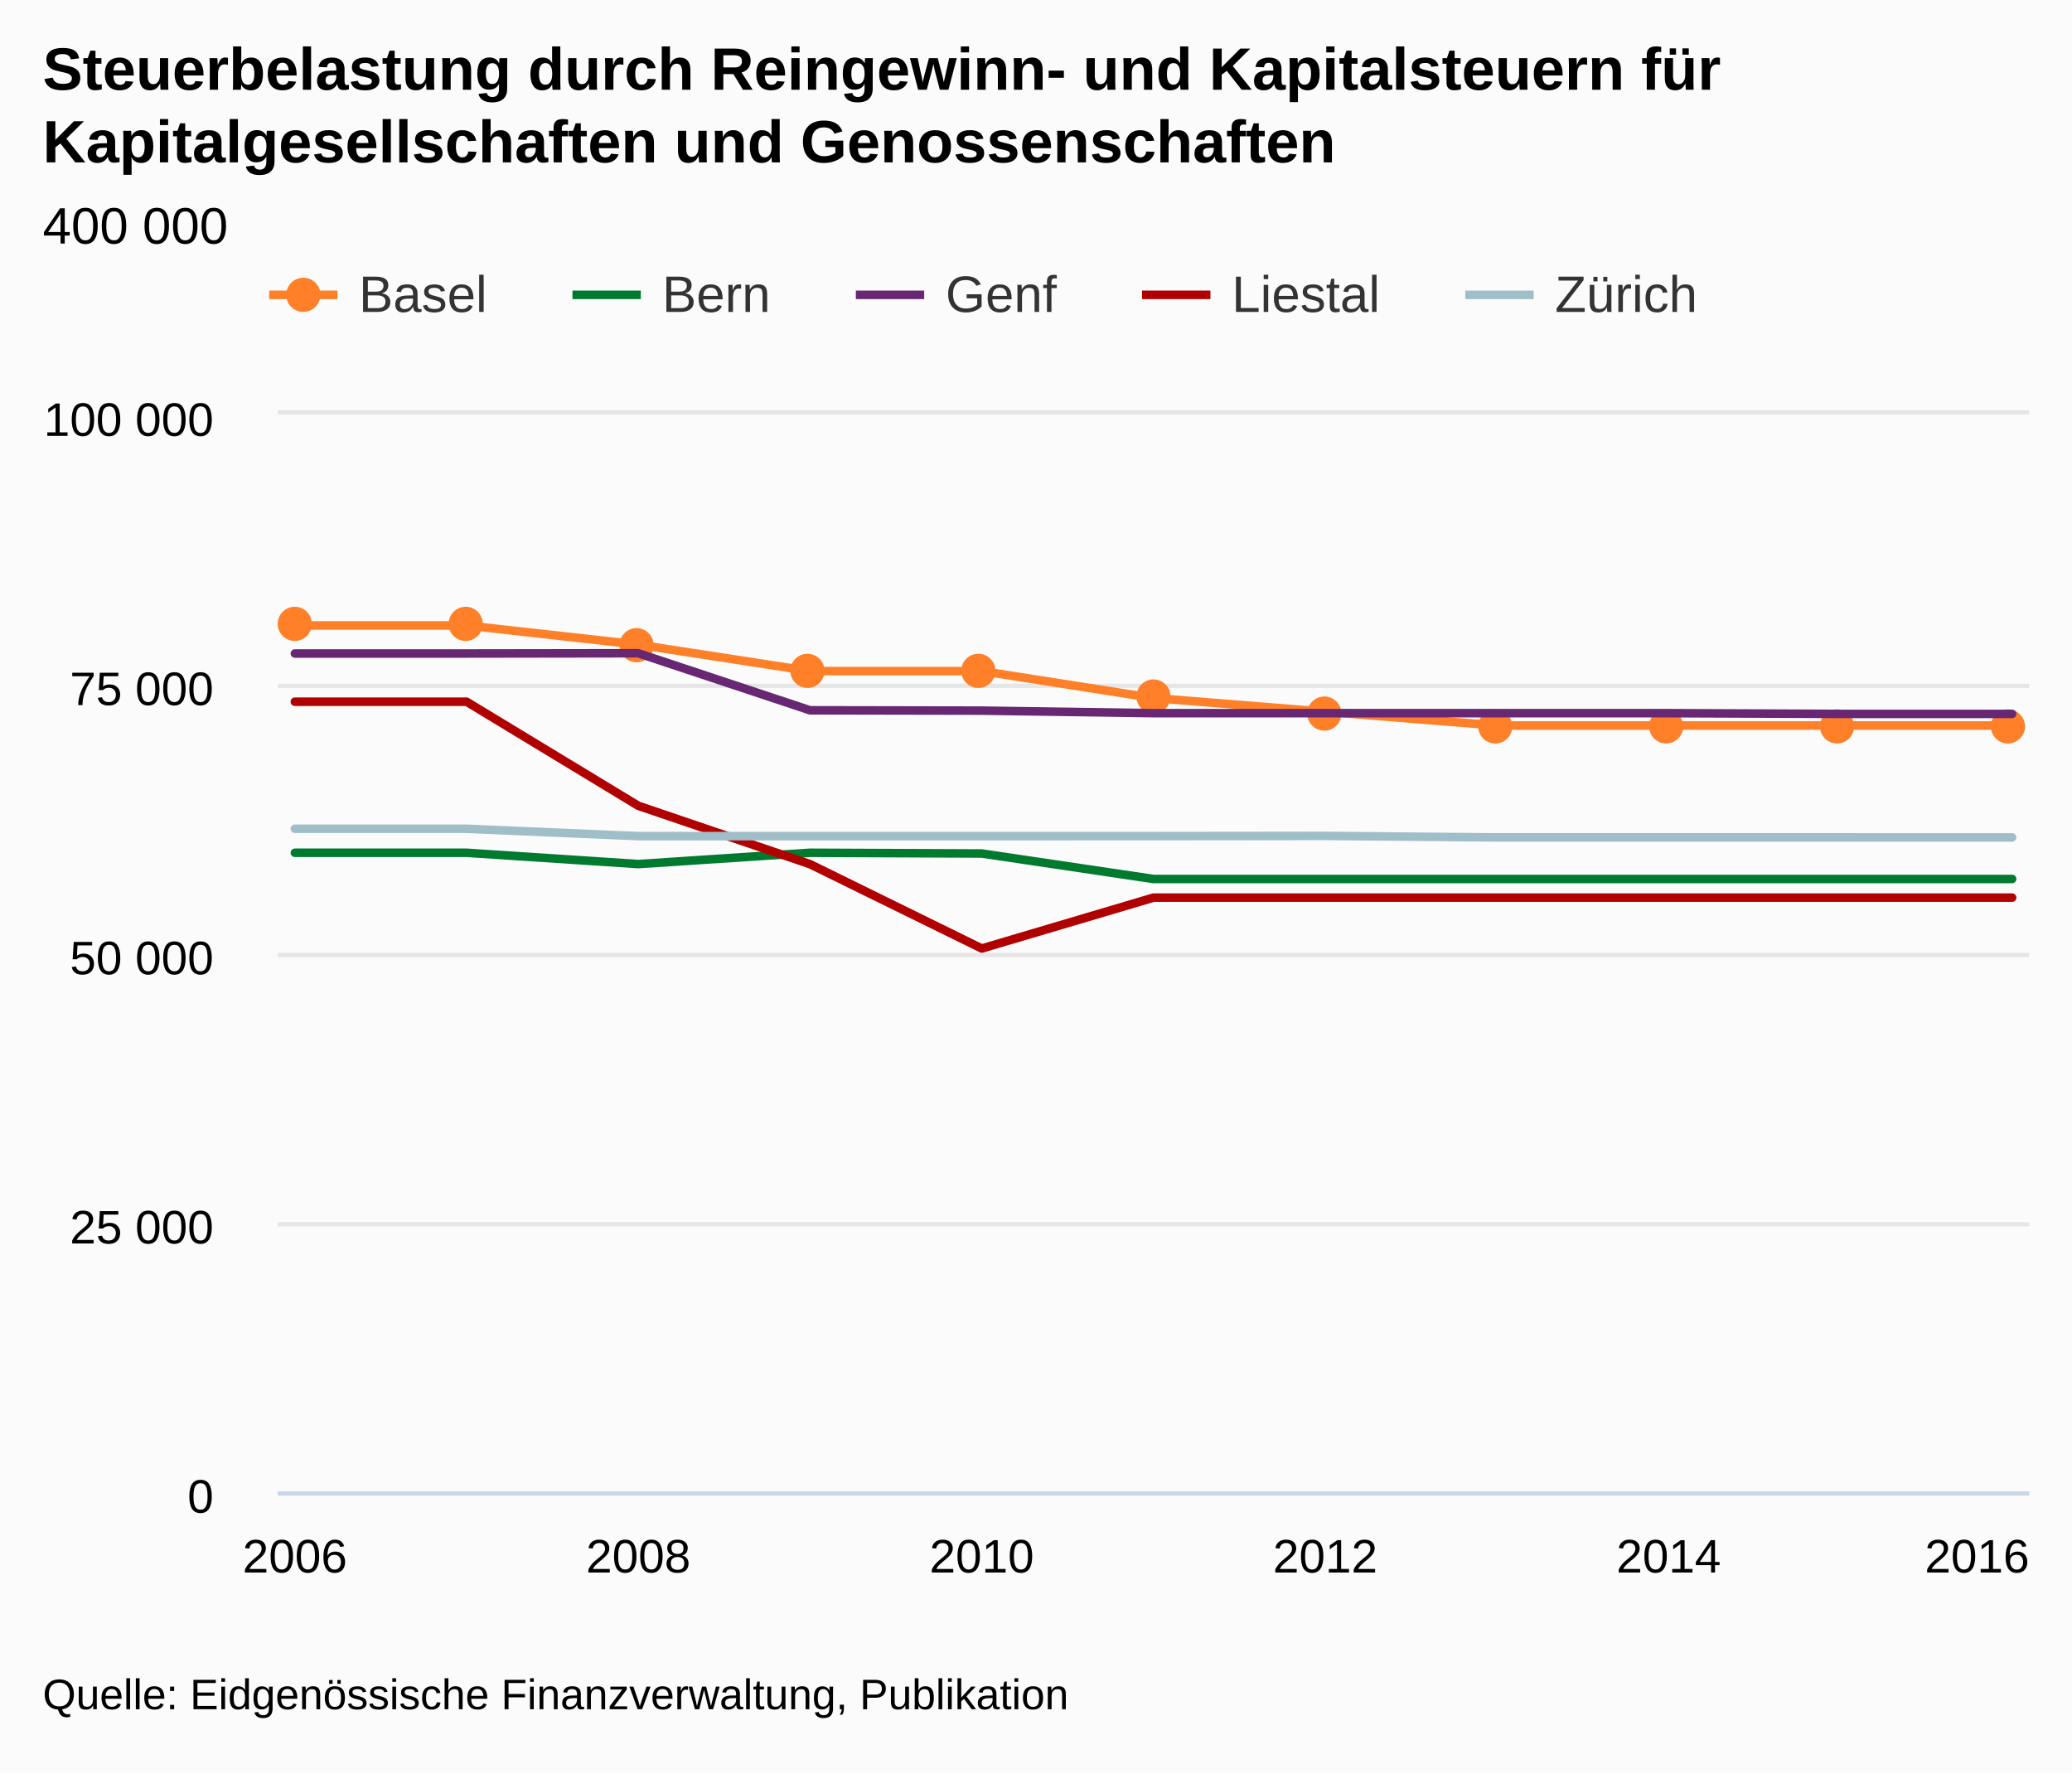
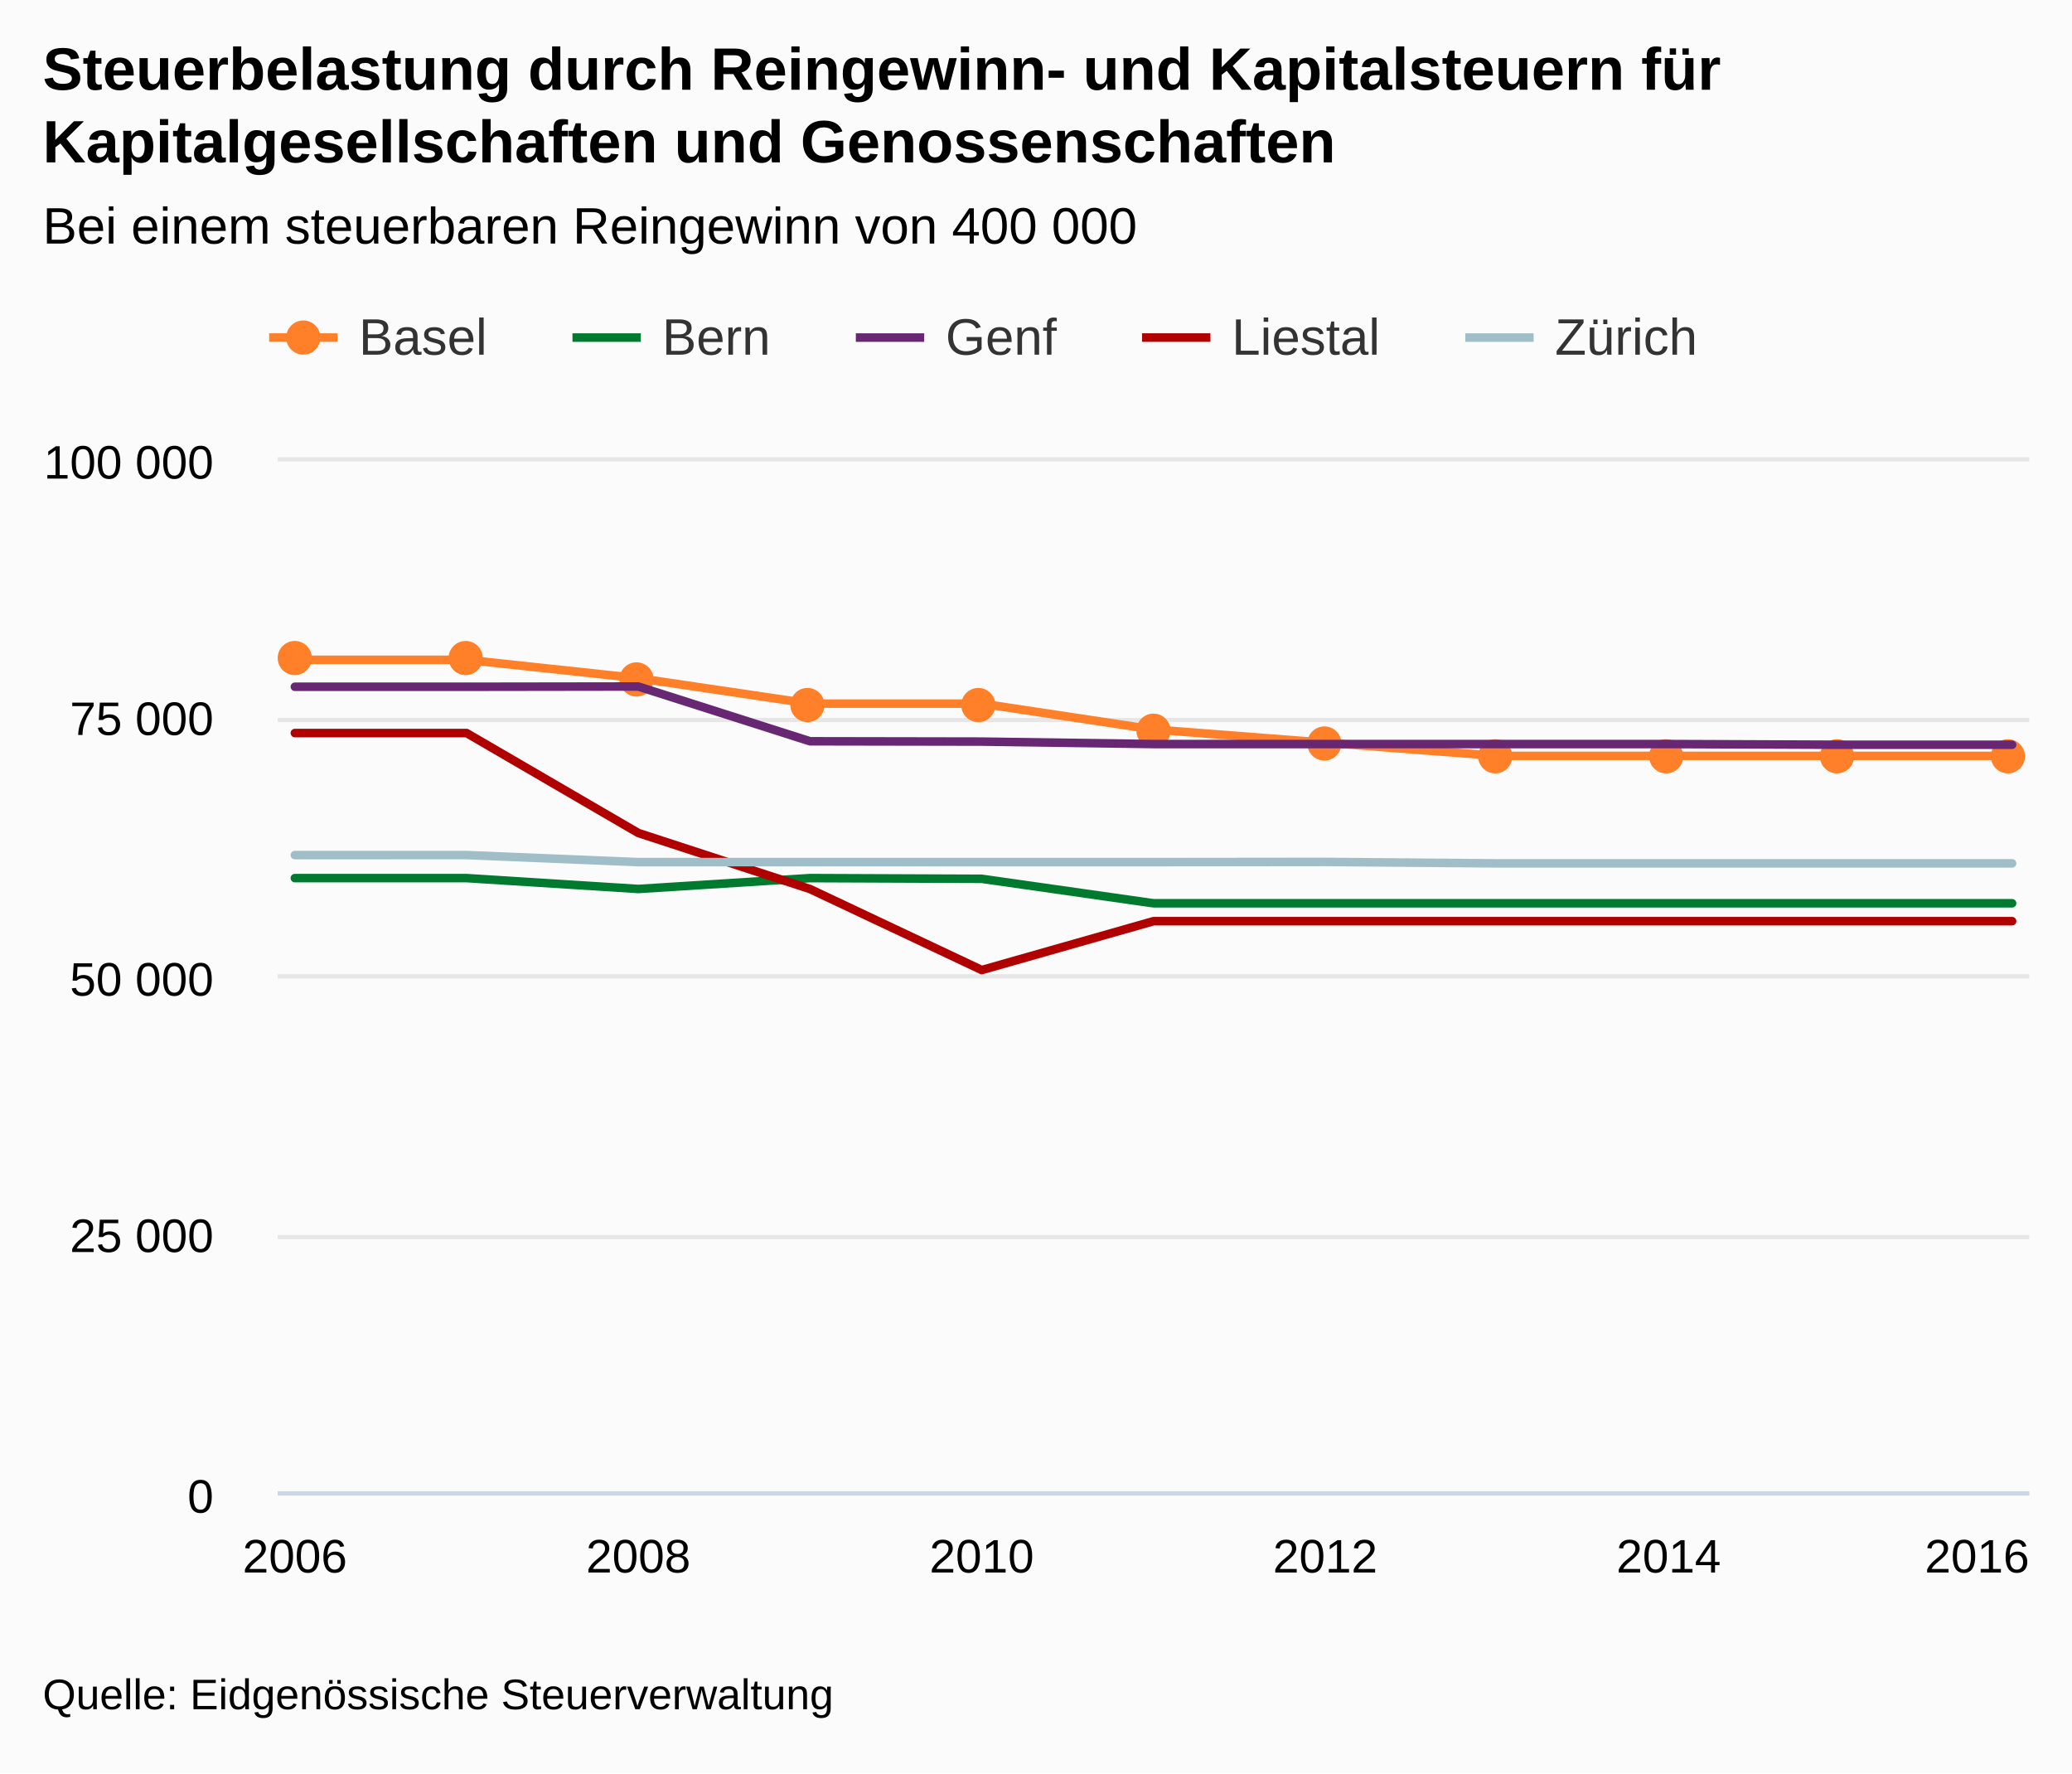
<svg xmlns="http://www.w3.org/2000/svg" version="1.1" class="highcharts-root" style="font-family:arial;font-size:12px;" viewBox="0 0 485 415">
  <defs>
    <clipPath>
-       <rect x="0" y="0" width="410" height="252" fill="none" />
+       <rect x="0" y="0" width="410" height="242" fill="none" />
    </clipPath>
    <clipPath id="a">
-       <rect x="0" y="0" width="410" height="252" fill="none" />
+       <rect x="0" y="0" width="410" height="242" fill="none" />
    </clipPath>
  </defs>
  <rect fill="#fbfbfb" class="highcharts-background" x="0" y="0" width="485" height="415" rx="0" ry="0" />
-   <rect fill="none" class="highcharts-plot-background" x="65" y="97" width="410" height="252" />
+   <rect fill="none" class="highcharts-plot-background" x="65" y="107" width="410" height="242" />
  <g class="highcharts-pane-group" />
  <g class="highcharts-grid highcharts-xaxis-grid ">
-     <path fill="none" class="highcharts-grid-line" d="M 68.5 97 L 68.5 349" opacity="1" />
-     <path fill="none" class="highcharts-grid-line" d="M 148.5 97 L 148.5 349" opacity="1" />
-     <path fill="none" class="highcharts-grid-line" d="M 229.5 97 L 229.5 349" opacity="1" />
-     <path fill="none" class="highcharts-grid-line" d="M 309.5 97 L 309.5 349" opacity="1" />
-     <path fill="none" class="highcharts-grid-line" d="M 390.5 97 L 390.5 349" opacity="1" />
-     <path fill="none" class="highcharts-grid-line" d="M 470.5 97 L 470.5 349" opacity="1" />
+     <path fill="none" class="highcharts-grid-line" d="M 68.5 107 L 68.5 349" opacity="1" />
+     <path fill="none" class="highcharts-grid-line" d="M 148.5 107 L 148.5 349" opacity="1" />
+     <path fill="none" class="highcharts-grid-line" d="M 229.5 107 L 229.5 349" opacity="1" />
+     <path fill="none" class="highcharts-grid-line" d="M 309.5 107 L 309.5 349" opacity="1" />
+     <path fill="none" class="highcharts-grid-line" d="M 390.5 107 L 390.5 349" opacity="1" />
+     <path fill="none" class="highcharts-grid-line" d="M 470.5 107 L 470.5 349" opacity="1" />
  </g>
  <g class="highcharts-grid highcharts-yaxis-grid ">
    <path fill="none" stroke="#e6e6e6" stroke-width="1" class="highcharts-grid-line" d="M 65 349.5 L 475 349.5" opacity="1" />
-     <path fill="none" stroke="#e6e6e6" stroke-width="1" class="highcharts-grid-line" d="M 65 286.5 L 475 286.5" opacity="1" />
-     <path fill="none" stroke="#e6e6e6" stroke-width="1" class="highcharts-grid-line" d="M 65 223.5 L 475 223.5" opacity="1" />
-     <path fill="none" stroke="#e6e6e6" stroke-width="1" class="highcharts-grid-line" d="M 65 160.5 L 475 160.5" opacity="1" />
-     <path fill="none" stroke="#e6e6e6" stroke-width="1" class="highcharts-grid-line" d="M 65 96.5 L 475 96.5" opacity="1" />
+     <path fill="none" stroke="#e6e6e6" stroke-width="1" class="highcharts-grid-line" d="M 65 289.5 L 475 289.5" opacity="1" />
+     <path fill="none" stroke="#e6e6e6" stroke-width="1" class="highcharts-grid-line" d="M 65 228.5 L 475 228.5" opacity="1" />
+     <path fill="none" stroke="#e6e6e6" stroke-width="1" class="highcharts-grid-line" d="M 65 168.5 L 475 168.5" opacity="1" />
+     <path fill="none" stroke="#e6e6e6" stroke-width="1" class="highcharts-grid-line" d="M 65 107.5 L 475 107.5" opacity="1" />
  </g>
-   <rect fill="none" class="highcharts-plot-border" x="65" y="97" width="410" height="252" />
+   <rect fill="none" class="highcharts-plot-border" x="65" y="107" width="410" height="242" />
  <g class="highcharts-axis highcharts-xaxis ">
    <path fill="none" class="highcharts-axis-line" stroke="#ccd6eb" stroke-width="1" d="M 65 349.5 L 475 349.5" />
  </g>
  <g class="highcharts-axis highcharts-yaxis ">
-     <path fill="none" class="highcharts-axis-line" d="M 65 97 L 65 349" />
+     <path fill="none" class="highcharts-axis-line" d="M 65 107 L 65 349" />
  </g>
  <g class="highcharts-series-group">
-     <g class="highcharts-series highcharts-series-0 highcharts-line-series highcharts-color-undefined " transform="translate(65,97) scale(1 1)" clip-path="url(#a)">
-       <path fill="none" d="M 4.02 49.369 L 44.216 49.369 L 84.412 53.862 L 124.608 60.052 L 164.804 60.052 L 205 66.357 L 245.196 69.577 L 285.392 72.778 L 325.588 72.778 L 365.784 72.778 L 405.98 72.778" class="highcharts-graph" stroke="#ff8028" stroke-width="2" stroke-linejoin="round" stroke-linecap="round" />
+     <g class="highcharts-series highcharts-series-0 highcharts-line-series highcharts-color-undefined " transform="translate(65,107) scale(1 1)" clip-path="url(#a)">
+       <path fill="none" d="M 4.02 47.41 L 44.216 47.41 L 84.412 51.725 L 124.608 57.669 L 164.804 57.669 L 205 63.723 L 245.196 66.816 L 285.392 69.89 L 325.588 69.89 L 365.784 69.89 L 405.98 69.89" class="highcharts-graph" stroke="#ff8028" stroke-width="2" stroke-linejoin="round" stroke-linecap="round" />
    </g>
-     <g class="highcharts-markers highcharts-series-0 highcharts-line-series highcharts-color-undefined " transform="translate(65,97) scale(1 1)" clip-path="none">
-       <path fill="#ff8028" d="M 8 49 A 4 4 0 1 1 8 48.996 Z" class="highcharts-point" />
-       <path fill="#ff8028" d="M 48 49 A 4 4 0 1 1 48 48.996 Z" class="highcharts-point" />
-       <path fill="#ff8028" d="M 88 54 A 4 4 0 1 1 88 53.996 Z" class="highcharts-point" />
-       <path fill="#ff8028" d="M 128 60 A 4 4 0 1 1 128 59.996 Z" class="highcharts-point" />
-       <path fill="#ff8028" d="M 168 60 A 4 4 0 1 1 168 59.996 Z" class="highcharts-point" />
-       <path fill="#ff8028" d="M 209 66 A 4 4 0 1 1 209 65.996 Z" class="highcharts-point" />
-       <path fill="#ff8028" d="M 249 70 A 4 4 0 1 1 249 69.996 Z" class="highcharts-point" />
-       <path fill="#ff8028" d="M 289 73 A 4 4 0 1 1 289 72.996 Z" class="highcharts-point" />
-       <path fill="#ff8028" d="M 329 73 A 4 4 0 1 1 329 72.996 Z" class="highcharts-point" />
-       <path fill="#ff8028" d="M 369 73 A 4 4 0 1 1 369 72.996 Z" class="highcharts-point" />
-       <path fill="#ff8028" d="M 409 73 A 4 4 0 1 1 409 72.996 Z" class="highcharts-point" />
+     <g class="highcharts-markers highcharts-series-0 highcharts-line-series highcharts-color-undefined " transform="translate(65,107) scale(1 1)" clip-path="none">
+       <path fill="#ff8028" d="M 8 47 A 4 4 0 1 1 8 46.996 Z" class="highcharts-point" />
+       <path fill="#ff8028" d="M 48 47 A 4 4 0 1 1 48 46.996 Z" class="highcharts-point" />
+       <path fill="#ff8028" d="M 88 52 A 4 4 0 1 1 88 51.996 Z" class="highcharts-point" />
+       <path fill="#ff8028" d="M 128 58 A 4 4 0 1 1 128 57.996 Z" class="highcharts-point" />
+       <path fill="#ff8028" d="M 168 58 A 4 4 0 1 1 168 57.996 Z" class="highcharts-point" />
+       <path fill="#ff8028" d="M 209 64 A 4 4 0 1 1 209 63.996 Z" class="highcharts-point" />
+       <path fill="#ff8028" d="M 249 67 A 4 4 0 1 1 249 66.996 Z" class="highcharts-point" />
+       <path fill="#ff8028" d="M 289 70 A 4 4 0 1 1 289 69.996 Z" class="highcharts-point" />
+       <path fill="#ff8028" d="M 329 70 A 4 4 0 1 1 329 69.996 Z" class="highcharts-point" />
+       <path fill="#ff8028" d="M 369 70 A 4 4 0 1 1 369 69.996 Z" class="highcharts-point" />
+       <path fill="#ff8028" d="M 409 70 A 4 4 0 1 1 409 69.996 Z" class="highcharts-point" />
    </g>
-     <g class="highcharts-series highcharts-series-1 highcharts-line-series highcharts-color-undefined " transform="translate(65,97) scale(1 1)" clip-path="url(#a)">
-       <path fill="none" d="M 4.02 102.569 L 44.216 102.569 L 84.412 105.215 L 124.608 102.569 L 164.804 102.74 L 205 108.705 L 245.196 108.705 L 285.392 108.705 L 325.588 108.705 L 365.784 108.705 L 405.98 108.705" class="highcharts-graph" stroke="#007a2f" stroke-width="2" stroke-linejoin="round" stroke-linecap="round" />
+     <g class="highcharts-series highcharts-series-1 highcharts-line-series highcharts-color-undefined " transform="translate(65,107) scale(1 1)" clip-path="url(#a)">
+       <path fill="none" d="M 4.02 98.499 L 44.216 98.499 L 84.412 101.04 L 124.608 98.499 L 164.804 98.663 L 205 104.392 L 245.196 104.392 L 285.392 104.392 L 325.588 104.392 L 365.784 104.392 L 405.98 104.392" class="highcharts-graph" stroke="#007a2f" stroke-width="2" stroke-linejoin="round" stroke-linecap="round" />
    </g>
-     <g class="highcharts-markers highcharts-series-1 highcharts-line-series highcharts-color-undefined " transform="translate(65,97) scale(1 1)" clip-path="none" />
-     <g class="highcharts-series highcharts-series-2 highcharts-line-series highcharts-color-undefined " transform="translate(65,97) scale(1 1)" clip-path="url(#a)">
-       <path fill="none" d="M 4.02 55.939 L 44.216 55.939 L 84.412 55.878 L 124.608 69.227 L 164.804 69.303 L 205 69.9 L 245.196 69.9 L 285.392 69.9 L 325.588 69.9 L 365.784 70.071 L 405.98 70.071" class="highcharts-graph" stroke="#672773" stroke-width="2" stroke-linejoin="round" stroke-linecap="round" />
+     <g class="highcharts-markers highcharts-series-1 highcharts-line-series highcharts-color-undefined " transform="translate(65,107) scale(1 1)" clip-path="none" />
+     <g class="highcharts-series highcharts-series-2 highcharts-line-series highcharts-color-undefined " transform="translate(65,107) scale(1 1)" clip-path="url(#a)">
+       <path fill="none" d="M 4.02 53.719 L 44.216 53.719 L 84.412 53.661 L 124.608 66.48 L 164.804 66.552 L 205 67.126 L 245.196 67.126 L 285.392 67.126 L 325.588 67.126 L 365.784 67.291 L 405.98 67.291" class="highcharts-graph" stroke="#672773" stroke-width="2" stroke-linejoin="round" stroke-linecap="round" />
    </g>
-     <g class="highcharts-markers highcharts-series-2 highcharts-line-series highcharts-color-undefined " transform="translate(65,97) scale(1 1)" clip-path="none" />
-     <g class="highcharts-series highcharts-series-3 highcharts-line-series highcharts-color-undefined " transform="translate(65,97) scale(1 1)" clip-path="url(#a)">
-       <path fill="none" d="M 4.02 67.218 L 44.216 67.218 L 84.412 91.577 L 124.608 105.235 L 164.804 124.974 L 205 113.065 L 245.196 113.065 L 285.392 113.065 L 325.588 113.065 L 365.784 113.065 L 405.98 113.065" class="highcharts-graph" stroke="#b00000" stroke-width="2" stroke-linejoin="round" stroke-linecap="round" />
+     <g class="highcharts-markers highcharts-series-2 highcharts-line-series highcharts-color-undefined " transform="translate(65,107) scale(1 1)" clip-path="none" />
+     <g class="highcharts-series highcharts-series-3 highcharts-line-series highcharts-color-undefined " transform="translate(65,107) scale(1 1)" clip-path="url(#a)">
+       <path fill="none" d="M 4.02 64.551 L 44.216 64.551 L 84.412 87.943 L 124.608 101.059 L 164.804 120.015 L 205 108.578 L 245.196 108.578 L 285.392 108.578 L 325.588 108.578 L 365.784 108.578 L 405.98 108.578" class="highcharts-graph" stroke="#b00000" stroke-width="2" stroke-linejoin="round" stroke-linecap="round" />
    </g>
-     <g class="highcharts-markers highcharts-series-3 highcharts-line-series highcharts-color-undefined " transform="translate(65,97) scale(1 1)" clip-path="none" />
-     <g class="highcharts-series highcharts-series-4 highcharts-line-series highcharts-color-undefined " transform="translate(65,97) scale(1 1)" clip-path="url(#a)">
-       <path fill="none" d="M 4.02 96.957 L 44.216 96.952 L 84.412 98.673 L 124.608 98.673 L 164.804 98.673 L 205 98.668 L 245.196 98.623 L 285.392 98.976 L 325.588 98.976 L 365.784 98.976 L 405.98 98.981" class="highcharts-graph" stroke="#a0bec8" stroke-width="2" stroke-linejoin="round" stroke-linecap="round" />
+     <g class="highcharts-markers highcharts-series-3 highcharts-line-series highcharts-color-undefined " transform="translate(65,107) scale(1 1)" clip-path="none" />
+     <g class="highcharts-series highcharts-series-4 highcharts-line-series highcharts-color-undefined " transform="translate(65,107) scale(1 1)" clip-path="url(#a)">
+       <path fill="none" d="M 4.02 93.109 L 44.216 93.105 L 84.412 94.758 L 124.608 94.758 L 164.804 94.758 L 205 94.753 L 245.196 94.709 L 285.392 95.048 L 325.588 95.048 L 365.784 95.048 L 405.98 95.053" class="highcharts-graph" stroke="#a0bec8" stroke-width="2" stroke-linejoin="round" stroke-linecap="round" />
    </g>
-     <g class="highcharts-markers highcharts-series-4 highcharts-line-series highcharts-color-undefined " transform="translate(65,97) scale(1 1)" clip-path="none" />
+     <g class="highcharts-markers highcharts-series-4 highcharts-line-series highcharts-color-undefined " transform="translate(65,107) scale(1 1)" clip-path="none" />
  </g>
  <text x="10" text-anchor="start" class="highcharts-title" style="color:#000000;font-size:14px;font-weight:bold;fill:#000000;" y="21">
    <tspan>Steuerbelastung durch Reingewinn- und Kapitalsteuern für</tspan>
    <tspan dy="17" x="10">Kapitalgesellschaften und Genossenschaften</tspan>
  </text>
  <text x="10" text-anchor="start" class="highcharts-subtitle" style="color:#000000;font-size:12px;font-weight:normal;font-family:arial;fill:#000000;" y="57">
-     <tspan>400 000</tspan>
+     <tspan>Bei einem steuerbaren Reingewinn von 400 000</tspan>
  </text>
-   <g class="highcharts-legend" transform="translate(55,55)">
+   <g class="highcharts-legend" transform="translate(55,65)">
    <rect fill="none" class="highcharts-legend-box" rx="0" ry="0" x="0" y="0" width="350" height="30" visibility="visible" />
    <g>
      <g>
        <g class="highcharts-legend-item highcharts-line-series highcharts-color-undefined highcharts-series-0" transform="translate(8,3)">
          <path fill="none" d="M 0 11 L 16 11" class="highcharts-graph" stroke="#ff8028" stroke-width="2" />
          <path fill="#ff8028" d="M 12 11 A 4 4 0 1 1 12 10.996 Z" class="highcharts-point" />
          <text x="21" style="color:#333333;font-size:12px;font-weight:normal;cursor:pointer;fill:#333333;" text-anchor="start" y="15">
            <tspan>Basel</tspan>
          </text>
        </g>
        <g class="highcharts-legend-item highcharts-line-series highcharts-color-undefined highcharts-series-1" transform="translate(79,3)">
          <path fill="none" d="M 0 11 L 16 11" class="highcharts-graph" stroke="#007a2f" stroke-width="2" />
          <text x="21" y="15" style="color:#333333;font-size:12px;font-weight:normal;cursor:pointer;fill:#333333;" text-anchor="start">
            <tspan>Bern</tspan>
          </text>
        </g>
        <g class="highcharts-legend-item highcharts-line-series highcharts-color-undefined highcharts-series-2" transform="translate(145.3281,3)">
          <path fill="none" d="M 0 11 L 16 11" class="highcharts-graph" stroke="#672773" stroke-width="2" />
          <text x="21" y="15" style="color:#333333;font-size:12px;font-weight:normal;cursor:pointer;fill:#333333;" text-anchor="start">
            <tspan>Genf</tspan>
          </text>
        </g>
        <g class="highcharts-legend-item highcharts-line-series highcharts-color-undefined highcharts-series-3" transform="translate(212.3281,3)">
          <path fill="none" d="M 0 11 L 16 11" class="highcharts-graph" stroke="#b00000" stroke-width="2" />
          <text x="21" y="15" style="color:#333333;font-size:12px;font-weight:normal;cursor:pointer;fill:#333333;" text-anchor="start">
            <tspan>Liestal</tspan>
          </text>
        </g>
        <g class="highcharts-legend-item highcharts-line-series highcharts-color-undefined highcharts-series-4" transform="translate(287.9844,3)">
          <path fill="none" d="M 0 11 L 16 11" class="highcharts-graph" stroke="#a0bec8" stroke-width="2" />
          <text x="21" y="15" style="color:#333333;font-size:12px;font-weight:normal;cursor:pointer;fill:#333333;" text-anchor="start">
            <tspan>Zürich</tspan>
          </text>
        </g>
      </g>
    </g>
  </g>
  <g class="highcharts-axis-labels highcharts-xaxis-labels ">
    <text x="69.02" style="color:#000000;cursor:default;font-size:11px;fill:#000000;" text-anchor="middle" transform="translate(0,0)" y="368" opacity="1">
      <tspan>2006</tspan>
    </text>
    <text x="149.412" style="color:#000000;cursor:default;font-size:11px;fill:#000000;" text-anchor="middle" transform="translate(0,0)" y="368" opacity="1">
      <tspan>2008</tspan>
    </text>
    <text x="229.804" style="color:#000000;cursor:default;font-size:11px;fill:#000000;" text-anchor="middle" transform="translate(0,0)" y="368" opacity="1">
      <tspan>2010</tspan>
    </text>
    <text x="310.196" style="color:#000000;cursor:default;font-size:11px;fill:#000000;" text-anchor="middle" transform="translate(0,0)" y="368" opacity="1">
      <tspan>2012</tspan>
    </text>
    <text x="390.588" style="color:#000000;cursor:default;font-size:11px;fill:#000000;" text-anchor="middle" transform="translate(0,0)" y="368" opacity="1">
      <tspan>2014</tspan>
    </text>
    <text x="462.781" style="color:#000000;cursor:default;font-size:11px;fill:#000000;" text-anchor="middle" transform="translate(0,0)" y="368" opacity="1">
      <tspan>2016</tspan>
    </text>
  </g>
  <g class="highcharts-axis-labels highcharts-yaxis-labels ">
    <text x="50" style="color:#000000;cursor:default;font-size:11px;fill:#000000;" text-anchor="end" transform="translate(0,0)" y="354" opacity="1">
      <tspan>0</tspan>
    </text>
-     <text x="50" style="color:#000000;cursor:default;font-size:11px;fill:#000000;" text-anchor="end" transform="translate(0,0)" y="291" opacity="1">
+     <text x="50" style="color:#000000;cursor:default;font-size:11px;fill:#000000;" text-anchor="end" transform="translate(0,0)" y="293" opacity="1">
      <tspan>25 000</tspan>
    </text>
-     <text x="50" style="color:#000000;cursor:default;font-size:11px;fill:#000000;" text-anchor="end" transform="translate(0,0)" y="228" opacity="1">
+     <text x="50" style="color:#000000;cursor:default;font-size:11px;fill:#000000;" text-anchor="end" transform="translate(0,0)" y="233" opacity="1">
      <tspan>50 000</tspan>
    </text>
-     <text x="50" style="color:#000000;cursor:default;font-size:11px;fill:#000000;" text-anchor="end" transform="translate(0,0)" y="165" opacity="1">
+     <text x="50" style="color:#000000;cursor:default;font-size:11px;fill:#000000;" text-anchor="end" transform="translate(0,0)" y="172" opacity="1">
      <tspan>75 000</tspan>
    </text>
-     <text x="50" style="color:#000000;cursor:default;font-size:11px;fill:#000000;" text-anchor="end" transform="translate(0,0)" y="102" opacity="1">
+     <text x="50" style="color:#000000;cursor:default;font-size:11px;fill:#000000;" text-anchor="end" transform="translate(0,0)" y="112" opacity="1">
      <tspan>100 000</tspan>
    </text>
  </g>
  <text x="10" class="highcharts-credits" text-anchor="start" style="cursor:default;color:#000000;font-size:10px;fill:#000000;" y="400">
-     <tspan>Quelle: Eidgenössische Finanzverwaltung, Publikation</tspan>
+     <tspan>Quelle: Eidgenössische Steuerverwaltung</tspan>
  </text>
</svg>
